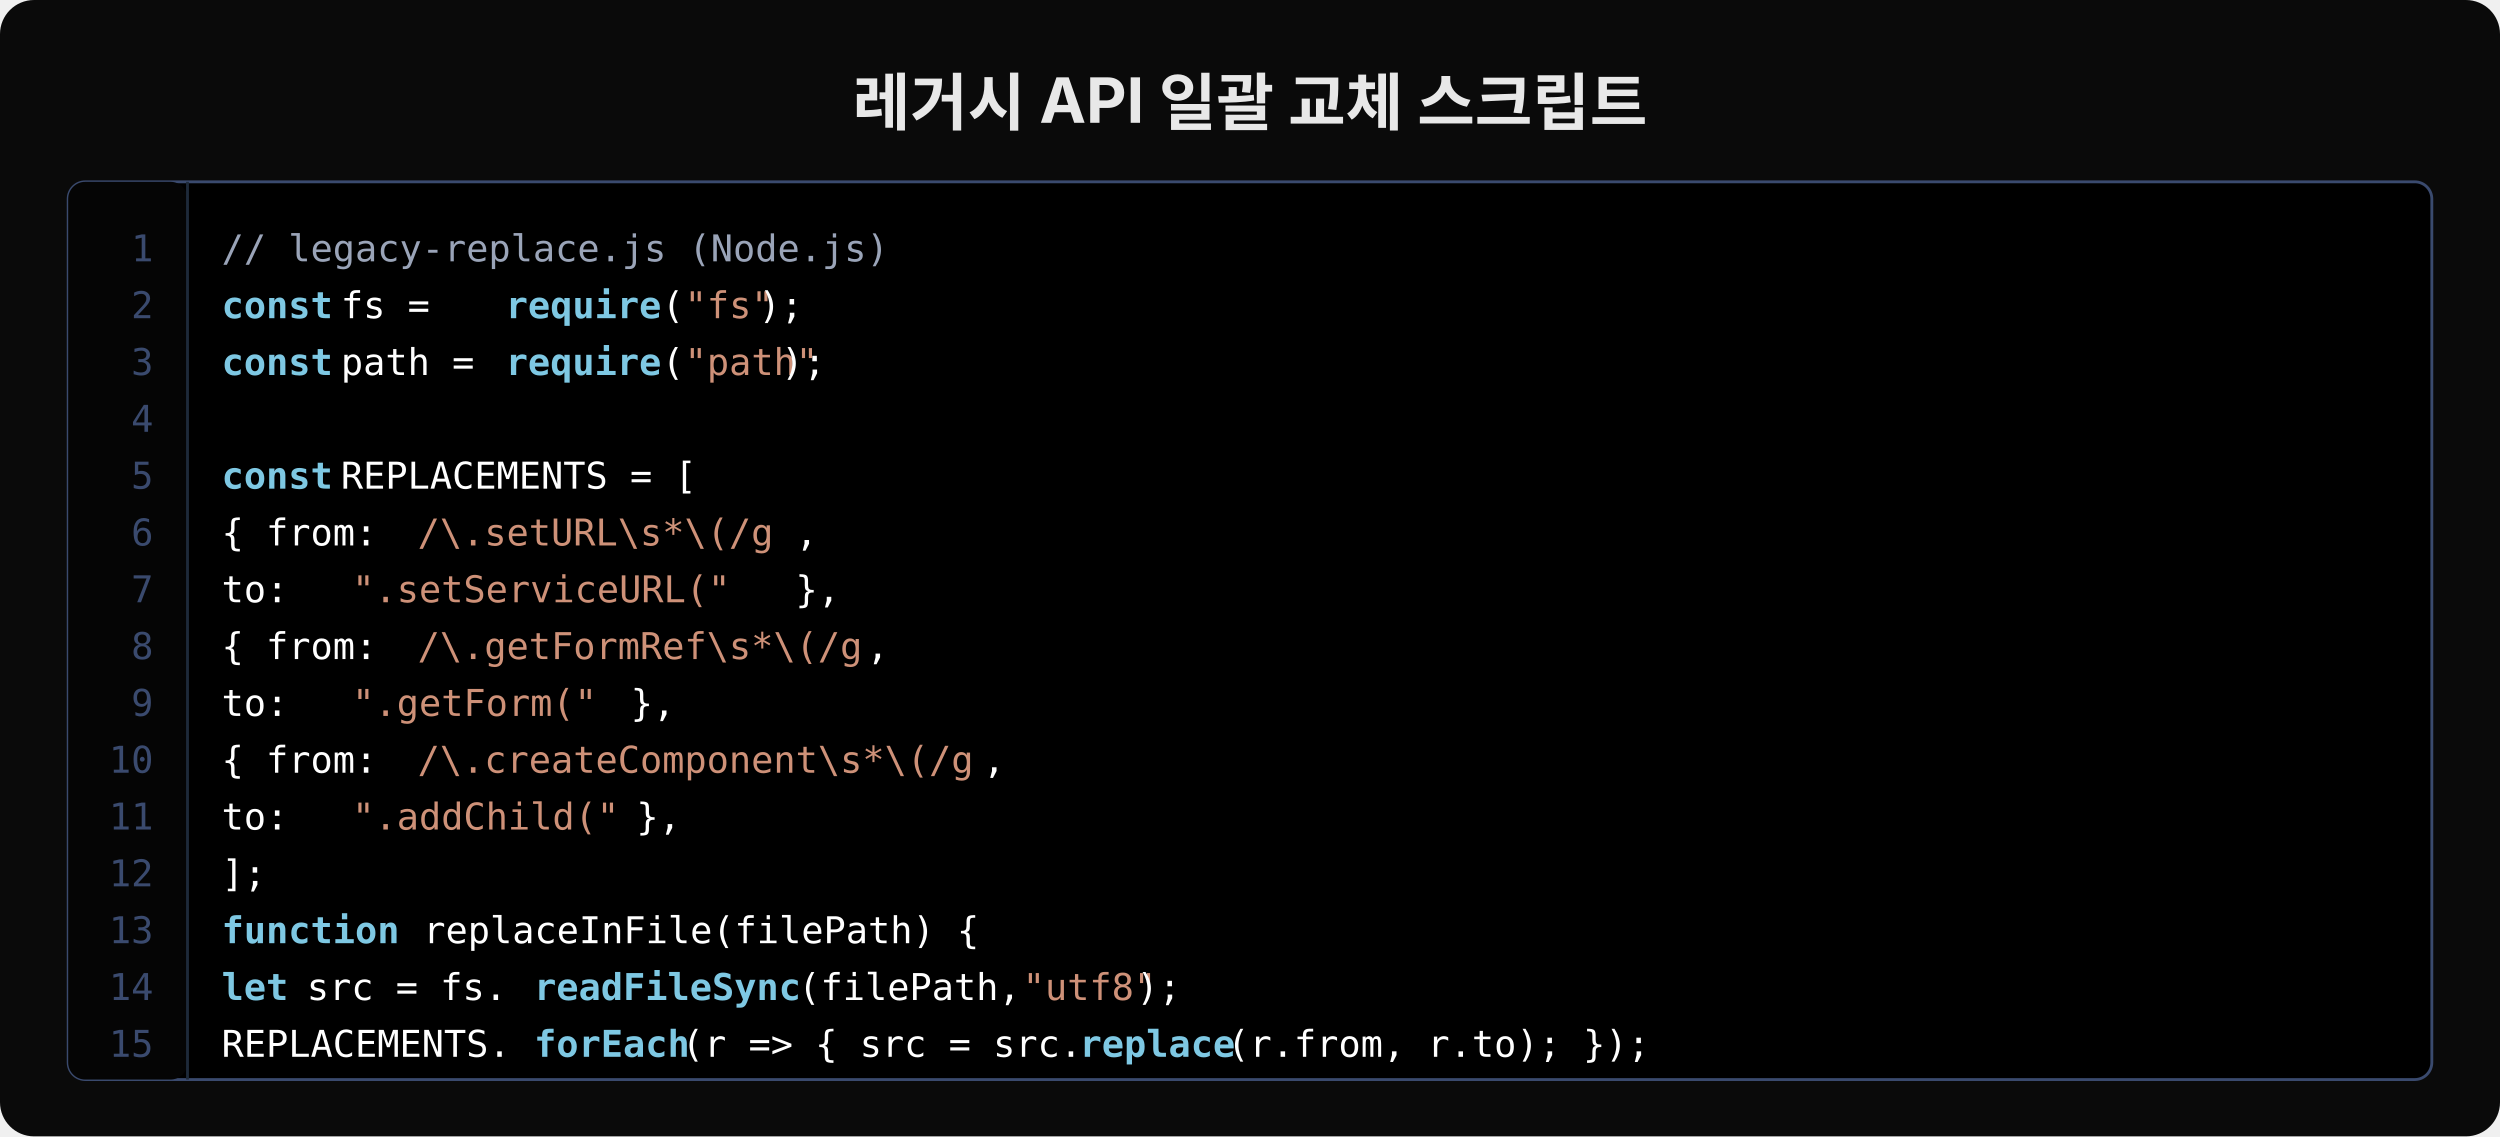
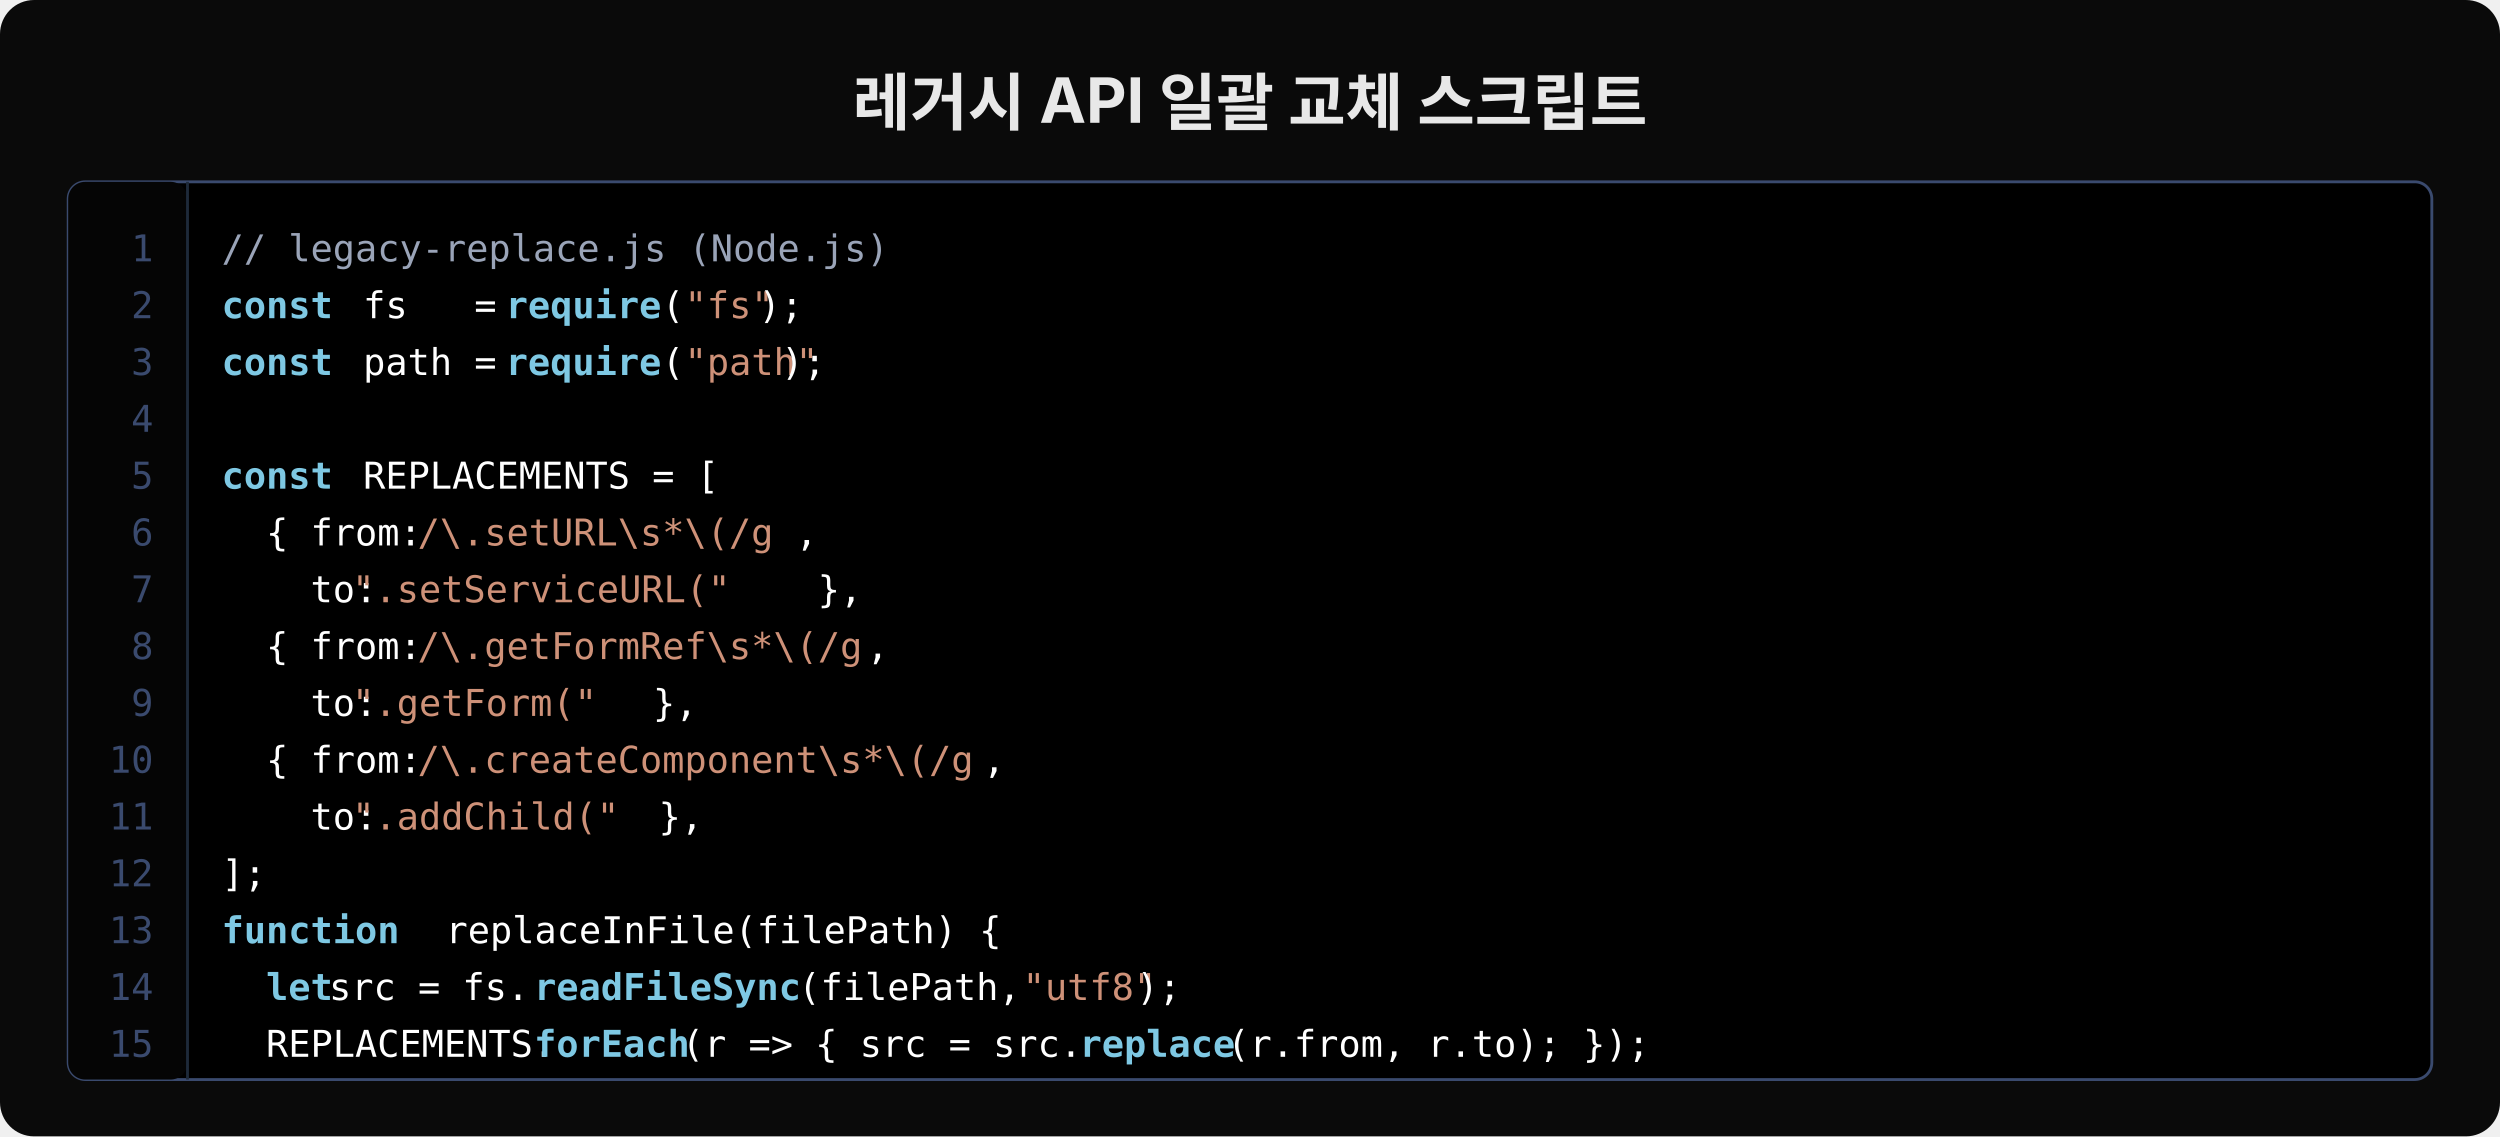
<svg xmlns="http://www.w3.org/2000/svg" width="880" height="400" viewBox="0 0 880 400">
  <rect width="880" height="400" rx="12" fill="#0a0a0a" />
  <text x="440" y="44" font-family="'Wanted Sans Variable','Wanted Sans',-apple-system,sans-serif" font-size="22" font-weight="700" fill="#e8e8e8" text-anchor="middle">레거시 API 일괄 교체 스크립트</text>
  <rect x="24" y="64" width="832" height="316" rx="6" fill="#000000" stroke="#3a4a6e" stroke-width="1" />
  <rect x="24" y="64" width="42" height="316" rx="6" fill="#050505" />
  <line x1="66" y1="64" x2="66" y2="380" stroke="#1e2a3a" stroke-width="1" />
  <text x="54" y="92" font-family="'JetBrains Mono','Menlo','Consolas',monospace" font-size="13" fill="#3a4a6e" text-anchor="end">1</text>
  <text x="54" y="112" font-family="'JetBrains Mono','Menlo','Consolas',monospace" font-size="13" fill="#3a4a6e" text-anchor="end">2</text>
  <text x="54" y="132" font-family="'JetBrains Mono','Menlo','Consolas',monospace" font-size="13" fill="#3a4a6e" text-anchor="end">3</text>
  <text x="54" y="152" font-family="'JetBrains Mono','Menlo','Consolas',monospace" font-size="13" fill="#3a4a6e" text-anchor="end">4</text>
  <text x="54" y="172" font-family="'JetBrains Mono','Menlo','Consolas',monospace" font-size="13" fill="#3a4a6e" text-anchor="end">5</text>
  <text x="54" y="192" font-family="'JetBrains Mono','Menlo','Consolas',monospace" font-size="13" fill="#3a4a6e" text-anchor="end">6</text>
  <text x="54" y="212" font-family="'JetBrains Mono','Menlo','Consolas',monospace" font-size="13" fill="#3a4a6e" text-anchor="end">7</text>
  <text x="54" y="232" font-family="'JetBrains Mono','Menlo','Consolas',monospace" font-size="13" fill="#3a4a6e" text-anchor="end">8</text>
  <text x="54" y="252" font-family="'JetBrains Mono','Menlo','Consolas',monospace" font-size="13" fill="#3a4a6e" text-anchor="end">9</text>
  <text x="54" y="272" font-family="'JetBrains Mono','Menlo','Consolas',monospace" font-size="13" fill="#3a4a6e" text-anchor="end">10</text>
  <text x="54" y="292" font-family="'JetBrains Mono','Menlo','Consolas',monospace" font-size="13" fill="#3a4a6e" text-anchor="end">11</text>
  <text x="54" y="312" font-family="'JetBrains Mono','Menlo','Consolas',monospace" font-size="13" fill="#3a4a6e" text-anchor="end">12</text>
  <text x="54" y="332" font-family="'JetBrains Mono','Menlo','Consolas',monospace" font-size="13" fill="#3a4a6e" text-anchor="end">13</text>
  <text x="54" y="352" font-family="'JetBrains Mono','Menlo','Consolas',monospace" font-size="13" fill="#3a4a6e" text-anchor="end">14</text>
  <text x="54" y="372" font-family="'JetBrains Mono','Menlo','Consolas',monospace" font-size="13" fill="#3a4a6e" text-anchor="end">15</text>
  <text x="78" y="92" font-family="'JetBrains Mono','Menlo','Consolas',monospace" font-size="13" fill="#9aa4b8">// legacy-replace.js (Node.js)</text>
  <text x="78" y="112" font-family="'JetBrains Mono','Menlo','Consolas',monospace" font-size="13" fill="#7ec8e3" font-weight="600">const</text>
-   <text x="120" y="112" font-family="'JetBrains Mono','Menlo','Consolas',monospace" font-size="13" fill="#ffffff"> fs   = </text>
+   <text x="120" y="112" font-family="'JetBrains Mono','Menlo','Consolas',monospace" font-size="13" fill="#ffffff" xml:space="preserve"> fs   = </text>
  <text x="178" y="112" font-family="'JetBrains Mono','Menlo','Consolas',monospace" font-size="13" fill="#7ec8e3" font-weight="600">require</text>
  <text x="233" y="112" font-family="'JetBrains Mono','Menlo','Consolas',monospace" font-size="13" fill="#ffffff">(</text>
  <text x="241" y="112" font-family="'JetBrains Mono','Menlo','Consolas',monospace" font-size="13" fill="#ce9178">"fs"</text>
  <text x="267" y="112" font-family="'JetBrains Mono','Menlo','Consolas',monospace" font-size="13" fill="#ffffff">);</text>
  <text x="78" y="132" font-family="'JetBrains Mono','Menlo','Consolas',monospace" font-size="13" fill="#7ec8e3" font-weight="600">const</text>
-   <text x="120" y="132" font-family="'JetBrains Mono','Menlo','Consolas',monospace" font-size="13" fill="#ffffff"> path = </text>
+   <text x="120" y="132" font-family="'JetBrains Mono','Menlo','Consolas',monospace" font-size="13" fill="#ffffff" xml:space="preserve"> path = </text>
  <text x="178" y="132" font-family="'JetBrains Mono','Menlo','Consolas',monospace" font-size="13" fill="#7ec8e3" font-weight="600">require</text>
  <text x="233" y="132" font-family="'JetBrains Mono','Menlo','Consolas',monospace" font-size="13" fill="#ffffff">(</text>
  <text x="241" y="132" font-family="'JetBrains Mono','Menlo','Consolas',monospace" font-size="13" fill="#ce9178">"path"</text>
  <text x="275" y="132" font-family="'JetBrains Mono','Menlo','Consolas',monospace" font-size="13" fill="#ffffff">);</text>
  <text x="78" y="172" font-family="'JetBrains Mono','Menlo','Consolas',monospace" font-size="13" fill="#7ec8e3" font-weight="600">const</text>
-   <text x="120" y="172" font-family="'JetBrains Mono','Menlo','Consolas',monospace" font-size="13" fill="#ffffff"> REPLACEMENTS = [</text>
-   <text x="78" y="192" font-family="'JetBrains Mono','Menlo','Consolas',monospace" font-size="13" fill="#ffffff">  { from: </text>
+   <text x="120" y="172" font-family="'JetBrains Mono','Menlo','Consolas',monospace" font-size="13" fill="#ffffff" xml:space="preserve"> REPLACEMENTS = [</text>
+   <text x="78" y="192" font-family="'JetBrains Mono','Menlo','Consolas',monospace" font-size="13" fill="#ffffff" xml:space="preserve">  { from: </text>
  <text x="147" y="192" font-family="'JetBrains Mono','Menlo','Consolas',monospace" font-size="13" fill="#ce9178">/\.setURL\s*\(/g</text>
  <text x="280" y="192" font-family="'JetBrains Mono','Menlo','Consolas',monospace" font-size="13" fill="#ffffff">,</text>
-   <text x="78" y="212" font-family="'JetBrains Mono','Menlo','Consolas',monospace" font-size="13" fill="#ffffff">    to: </text>
+   <text x="78" y="212" font-family="'JetBrains Mono','Menlo','Consolas',monospace" font-size="13" fill="#ffffff" xml:space="preserve">    to: </text>
  <text x="124" y="212" font-family="'JetBrains Mono','Menlo','Consolas',monospace" font-size="13" fill="#ce9178">".setServiceURL("</text>
-   <text x="280" y="212" font-family="'JetBrains Mono','Menlo','Consolas',monospace" font-size="13" fill="#ffffff"> },</text>
-   <text x="78" y="232" font-family="'JetBrains Mono','Menlo','Consolas',monospace" font-size="13" fill="#ffffff">  { from: </text>
+   <text x="280" y="212" font-family="'JetBrains Mono','Menlo','Consolas',monospace" font-size="13" fill="#ffffff" xml:space="preserve"> },</text>
+   <text x="78" y="232" font-family="'JetBrains Mono','Menlo','Consolas',monospace" font-size="13" fill="#ffffff" xml:space="preserve">  { from: </text>
  <text x="147" y="232" font-family="'JetBrains Mono','Menlo','Consolas',monospace" font-size="13" fill="#ce9178">/\.getFormRef\s*\(/g</text>
  <text x="305" y="232" font-family="'JetBrains Mono','Menlo','Consolas',monospace" font-size="13" fill="#ffffff">,</text>
-   <text x="78" y="252" font-family="'JetBrains Mono','Menlo','Consolas',monospace" font-size="13" fill="#ffffff">    to: </text>
+   <text x="78" y="252" font-family="'JetBrains Mono','Menlo','Consolas',monospace" font-size="13" fill="#ffffff" xml:space="preserve">    to: </text>
  <text x="124" y="252" font-family="'JetBrains Mono','Menlo','Consolas',monospace" font-size="13" fill="#ce9178">".getForm("</text>
-   <text x="222" y="252" font-family="'JetBrains Mono','Menlo','Consolas',monospace" font-size="13" fill="#ffffff"> },</text>
-   <text x="78" y="272" font-family="'JetBrains Mono','Menlo','Consolas',monospace" font-size="13" fill="#ffffff">  { from: </text>
+   <text x="222" y="252" font-family="'JetBrains Mono','Menlo','Consolas',monospace" font-size="13" fill="#ffffff" xml:space="preserve"> },</text>
+   <text x="78" y="272" font-family="'JetBrains Mono','Menlo','Consolas',monospace" font-size="13" fill="#ffffff" xml:space="preserve">  { from: </text>
  <text x="147" y="272" font-family="'JetBrains Mono','Menlo','Consolas',monospace" font-size="13" fill="#ce9178">/\.createComponent\s*\(/g</text>
  <text x="346" y="272" font-family="'JetBrains Mono','Menlo','Consolas',monospace" font-size="13" fill="#ffffff">,</text>
-   <text x="78" y="292" font-family="'JetBrains Mono','Menlo','Consolas',monospace" font-size="13" fill="#ffffff">    to: </text>
+   <text x="78" y="292" font-family="'JetBrains Mono','Menlo','Consolas',monospace" font-size="13" fill="#ffffff" xml:space="preserve">    to: </text>
  <text x="124" y="292" font-family="'JetBrains Mono','Menlo','Consolas',monospace" font-size="13" fill="#ce9178">".addChild("</text>
-   <text x="224" y="292" font-family="'JetBrains Mono','Menlo','Consolas',monospace" font-size="13" fill="#ffffff"> },</text>
+   <text x="224" y="292" font-family="'JetBrains Mono','Menlo','Consolas',monospace" font-size="13" fill="#ffffff" xml:space="preserve"> },</text>
  <text x="78" y="312" font-family="'JetBrains Mono','Menlo','Consolas',monospace" font-size="13" fill="#ffffff">];</text>
  <text x="78" y="332" font-family="'JetBrains Mono','Menlo','Consolas',monospace" font-size="13" fill="#7ec8e3" font-weight="600">function</text>
-   <text x="149" y="332" font-family="'JetBrains Mono','Menlo','Consolas',monospace" font-size="13" fill="#ffffff"> replaceInFile(filePath) {</text>
-   <text x="78" y="352" font-family="'JetBrains Mono','Menlo','Consolas',monospace" font-size="13" fill="#7ec8e3" font-weight="600">  let</text>
-   <text x="108" y="352" font-family="'JetBrains Mono','Menlo','Consolas',monospace" font-size="13" fill="#ffffff"> src = fs.</text>
+   <text x="149" y="332" font-family="'JetBrains Mono','Menlo','Consolas',monospace" font-size="13" fill="#ffffff" xml:space="preserve"> replaceInFile(filePath) {</text>
+   <text x="78" y="352" font-family="'JetBrains Mono','Menlo','Consolas',monospace" font-size="13" fill="#7ec8e3" font-weight="600" xml:space="preserve">  let</text>
+   <text x="108" y="352" font-family="'JetBrains Mono','Menlo','Consolas',monospace" font-size="13" fill="#ffffff" xml:space="preserve"> src = fs.</text>
  <text x="188" y="352" font-family="'JetBrains Mono','Menlo','Consolas',monospace" font-size="13" fill="#7ec8e3" font-weight="600">readFileSync</text>
-   <text x="281" y="352" font-family="'JetBrains Mono','Menlo','Consolas',monospace" font-size="13" fill="#ffffff">(filePath, </text>
+   <text x="281" y="352" font-family="'JetBrains Mono','Menlo','Consolas',monospace" font-size="13" fill="#ffffff" xml:space="preserve">(filePath, </text>
  <text x="360" y="352" font-family="'JetBrains Mono','Menlo','Consolas',monospace" font-size="13" fill="#ce9178">"utf8"</text>
  <text x="400" y="352" font-family="'JetBrains Mono','Menlo','Consolas',monospace" font-size="13" fill="#ffffff">);</text>
-   <text x="78" y="372" font-family="'JetBrains Mono','Menlo','Consolas',monospace" font-size="13" fill="#ffffff">  REPLACEMENTS.</text>
+   <text x="78" y="372" font-family="'JetBrains Mono','Menlo','Consolas',monospace" font-size="13" fill="#ffffff" xml:space="preserve">  REPLACEMENTS.</text>
  <text x="188" y="372" font-family="'JetBrains Mono','Menlo','Consolas',monospace" font-size="13" fill="#7ec8e3" font-weight="600">forEach</text>
  <text x="240" y="372" font-family="'JetBrains Mono','Menlo','Consolas',monospace" font-size="13" fill="#ffffff">(r =&gt; { src = src.</text>
  <text x="380" y="372" font-family="'JetBrains Mono','Menlo','Consolas',monospace" font-size="13" fill="#7ec8e3" font-weight="600">replace</text>
  <text x="432" y="372" font-family="'JetBrains Mono','Menlo','Consolas',monospace" font-size="13" fill="#ffffff">(r.from, r.to); });</text>
</svg>
